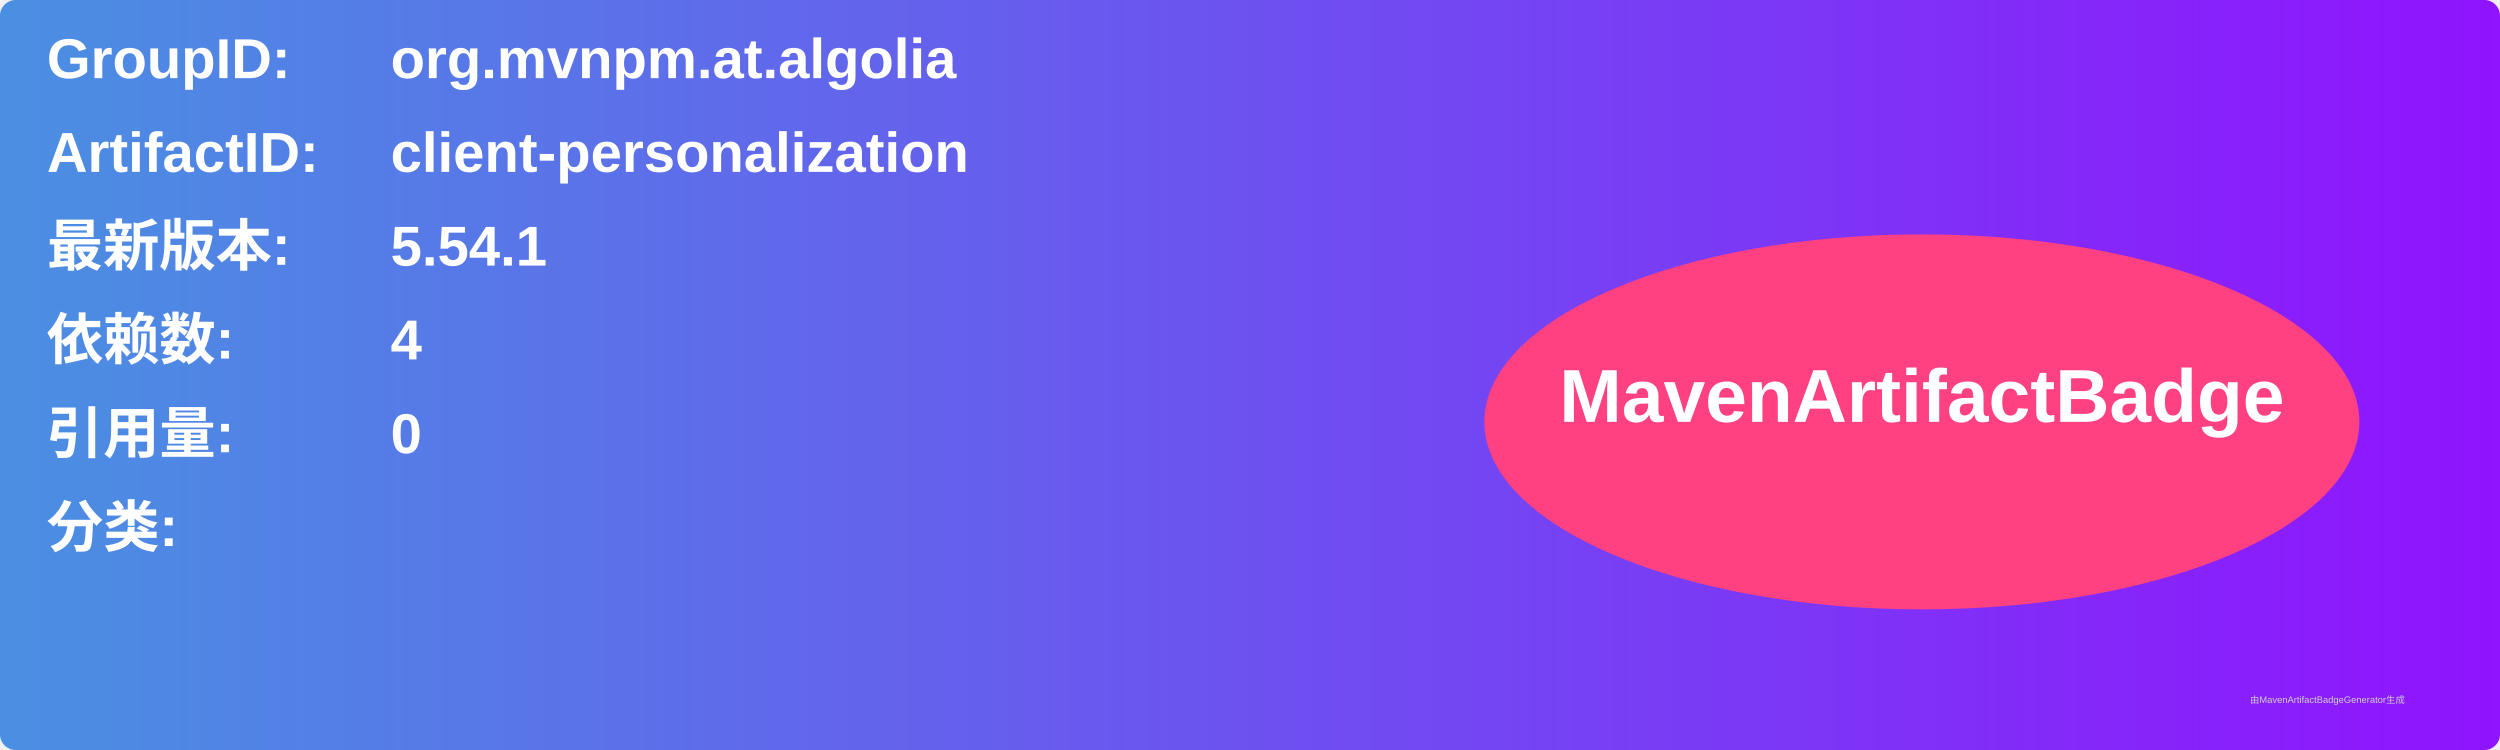
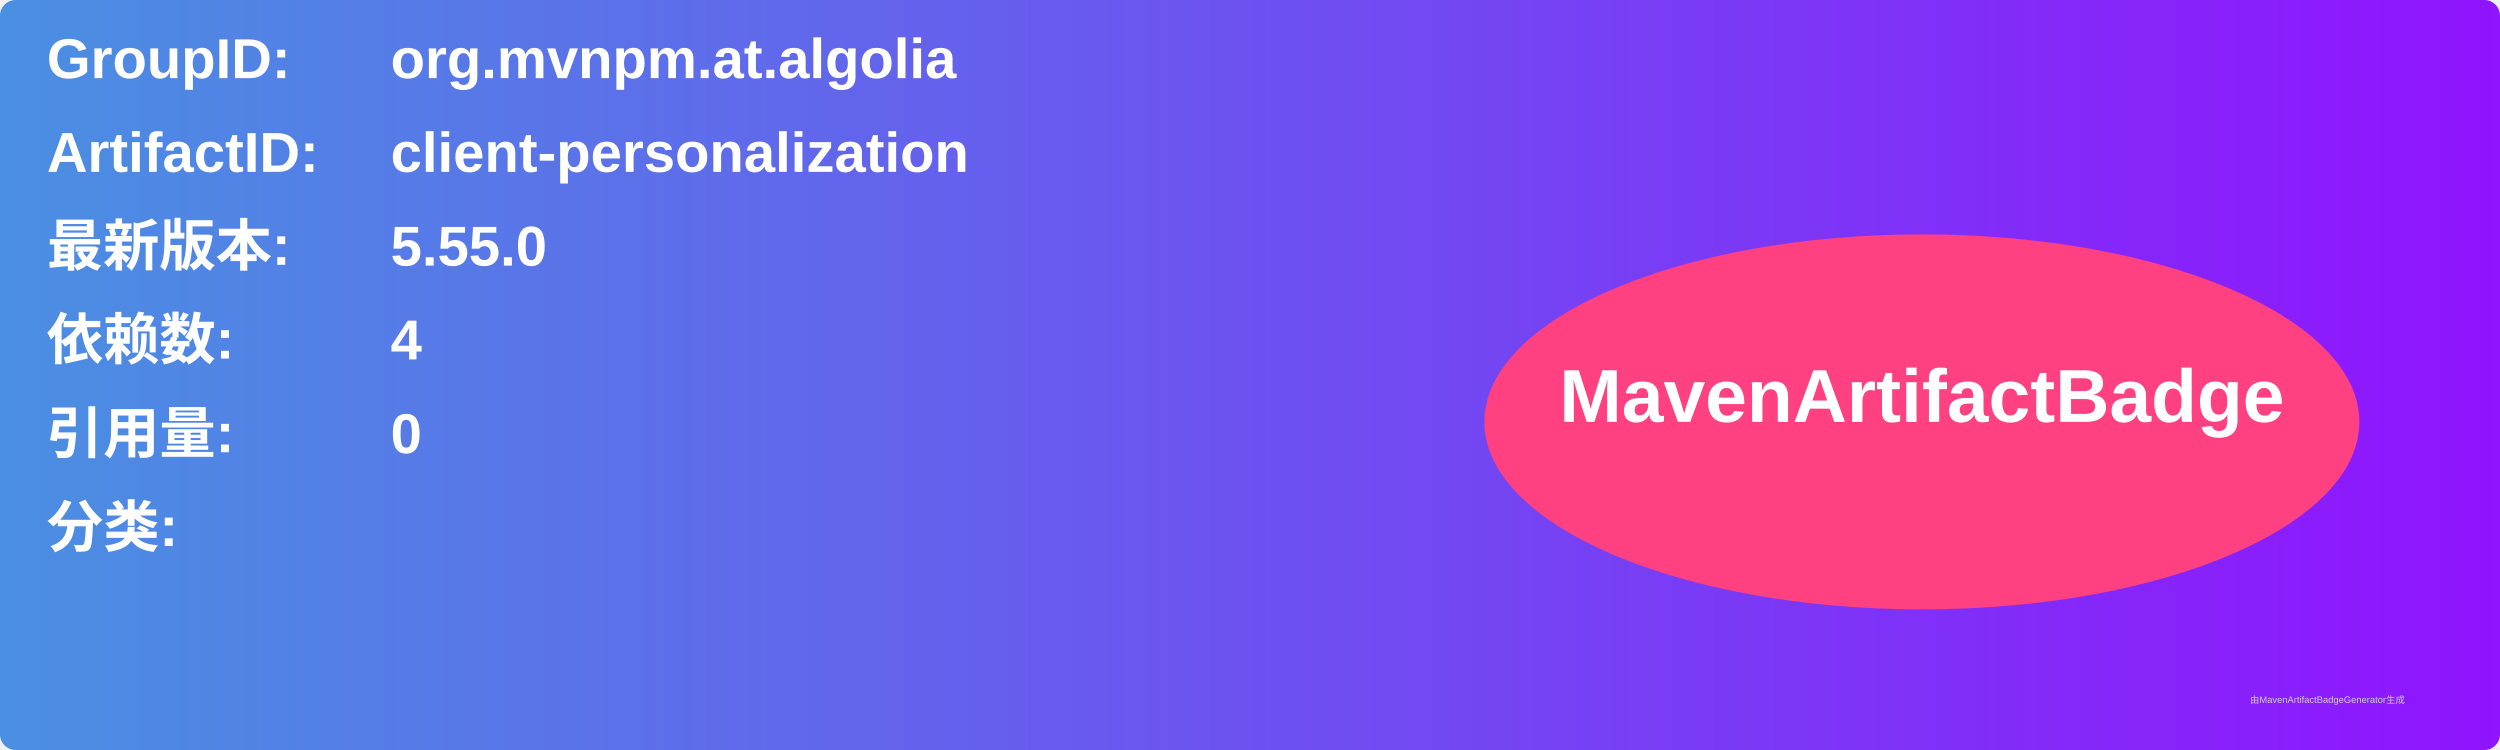
<svg xmlns="http://www.w3.org/2000/svg" width="800" height="240" viewBox="0 0 800 240">
  <linearGradient id="grad" x1="0%" y1="0%" x2="100%" y2="0%">
    <stop offset="0%" stop-color="#4a90e2" />
    <stop offset="100%" stop-color="#9013fe" />
  </linearGradient>
  <rect width="100%" height="100%" rx="5" ry="5" fill="url(#grad)" />
  <g transform="translate(15, 15)">
    <text x="0" y="10" font-family="Arial" font-size="18" fill="white" font-weight="bold" width="260">GroupID:</text>
    <text x="110" y="10" font-family="Arial" font-size="18" fill="white" font-weight="bold" width="460">org.mvnpm.at.algolia</text>
    <text x="0" y="40" font-family="Arial" font-size="18" fill="white" font-weight="bold" width="260">ArtifactID:</text>
    <text x="110" y="40" font-family="Arial" font-size="18" fill="white" font-weight="bold" width="460">client-personalization</text>
    <text x="0" y="70" font-family="Arial" font-size="18" fill="white" font-weight="bold">最新版本:</text>
    <text x="110" y="70" font-family="Arial" font-size="18" fill="white" font-weight="bold">
-       <tspan font-weight="bold">5.54.1</tspan>
+       <tspan font-weight="bold">5.55.0</tspan>
    </text>
    <text x="0" y="100" font-family="Arial" font-size="18" fill="white" font-weight="bold">依赖数: </text>
    <text x="110" y="100" font-family="Arial" font-size="18" fill="white">
      <tspan font-weight="bold">4</tspan>
    </text>
    <text x="0" y="130" font-family="Arial" font-size="18" fill="white" font-weight="bold">引用量: </text>
    <text x="110" y="130" font-family="Arial" font-size="18" fill="white">
      <tspan font-weight="bold">0</tspan>
    </text>
    <text x="0" y="160" font-family="Arial" font-size="18" fill="white" font-weight="bold">分类:</text>
    <text x="10" y="190" font-family="Arial" font-size="10" fill="white">
      <tspan font-weight="bold" />
    </text>
    <ellipse cx="600" cy="120" rx="140" ry="60" fill="#ff4081" />
    <text x="600" y="120" text-anchor="middle" font-family="Arial" font-size="24" fill="white" font-weight="bold">MavenArtifactBadge</text>
  </g>
  <text x="720" y="225" font-family="Arial" font-size="3" fill="#d0d0d0">由MavenArtifactBadgeGenerator生成</text>
</svg>
